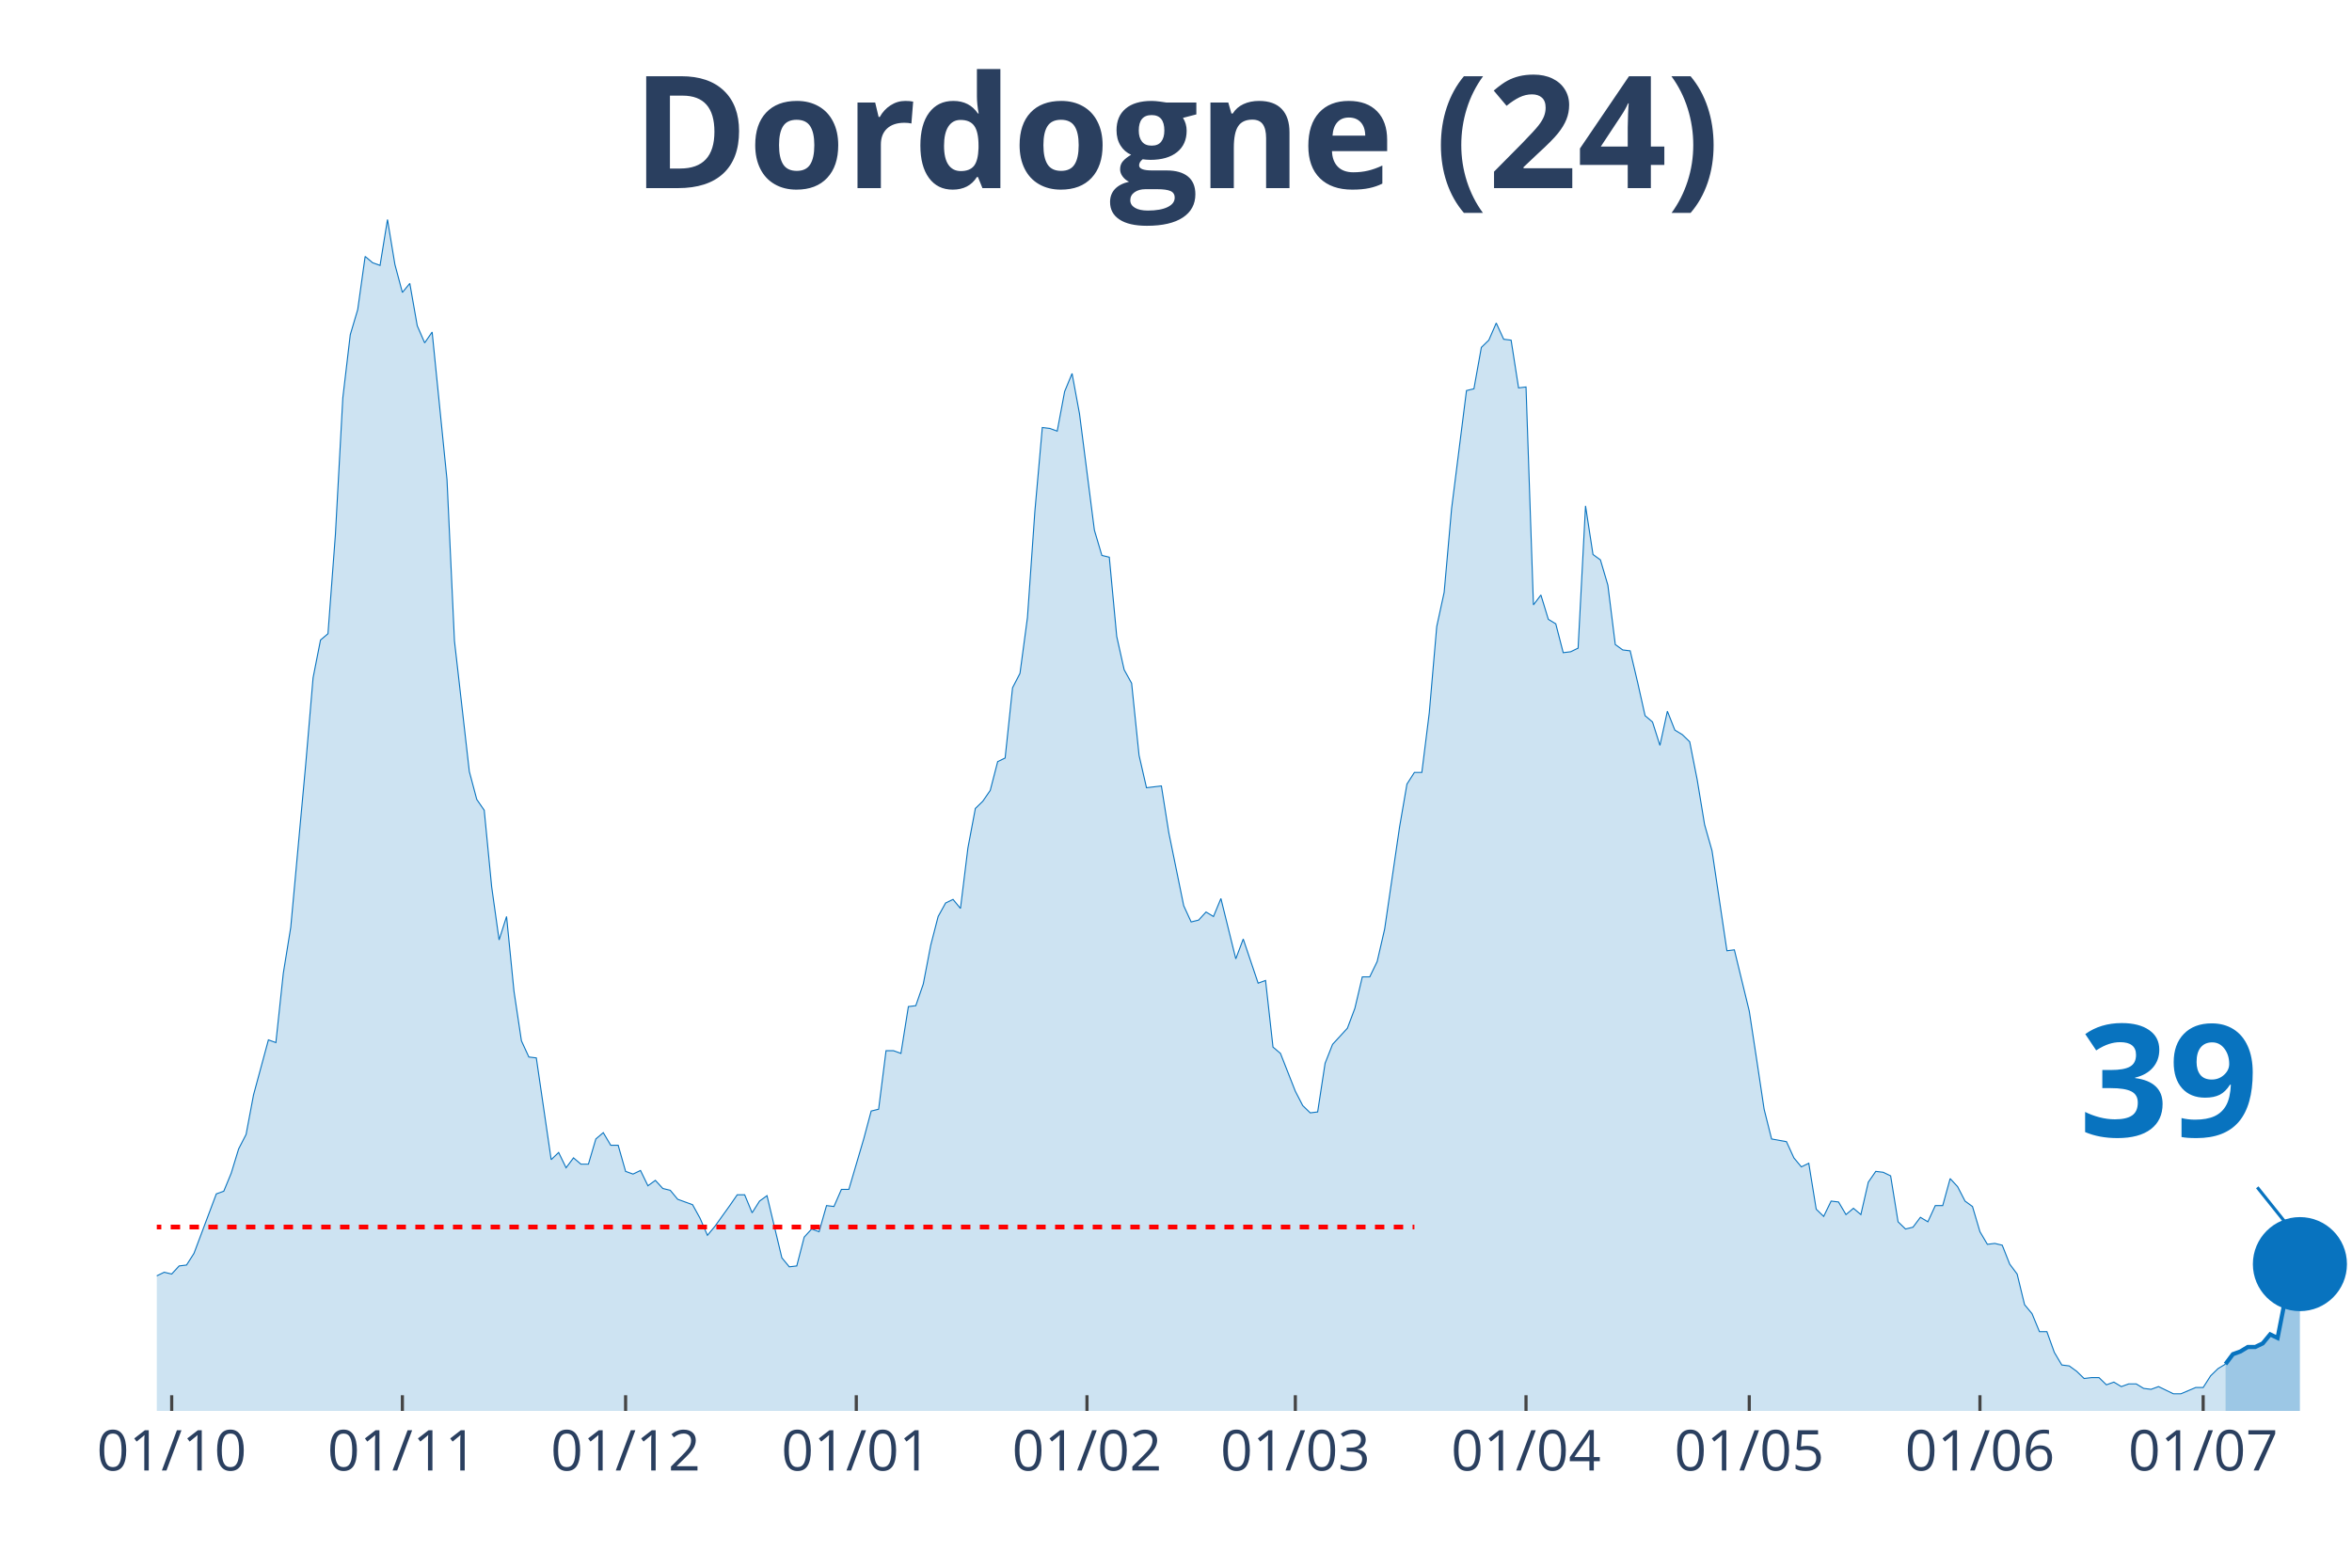
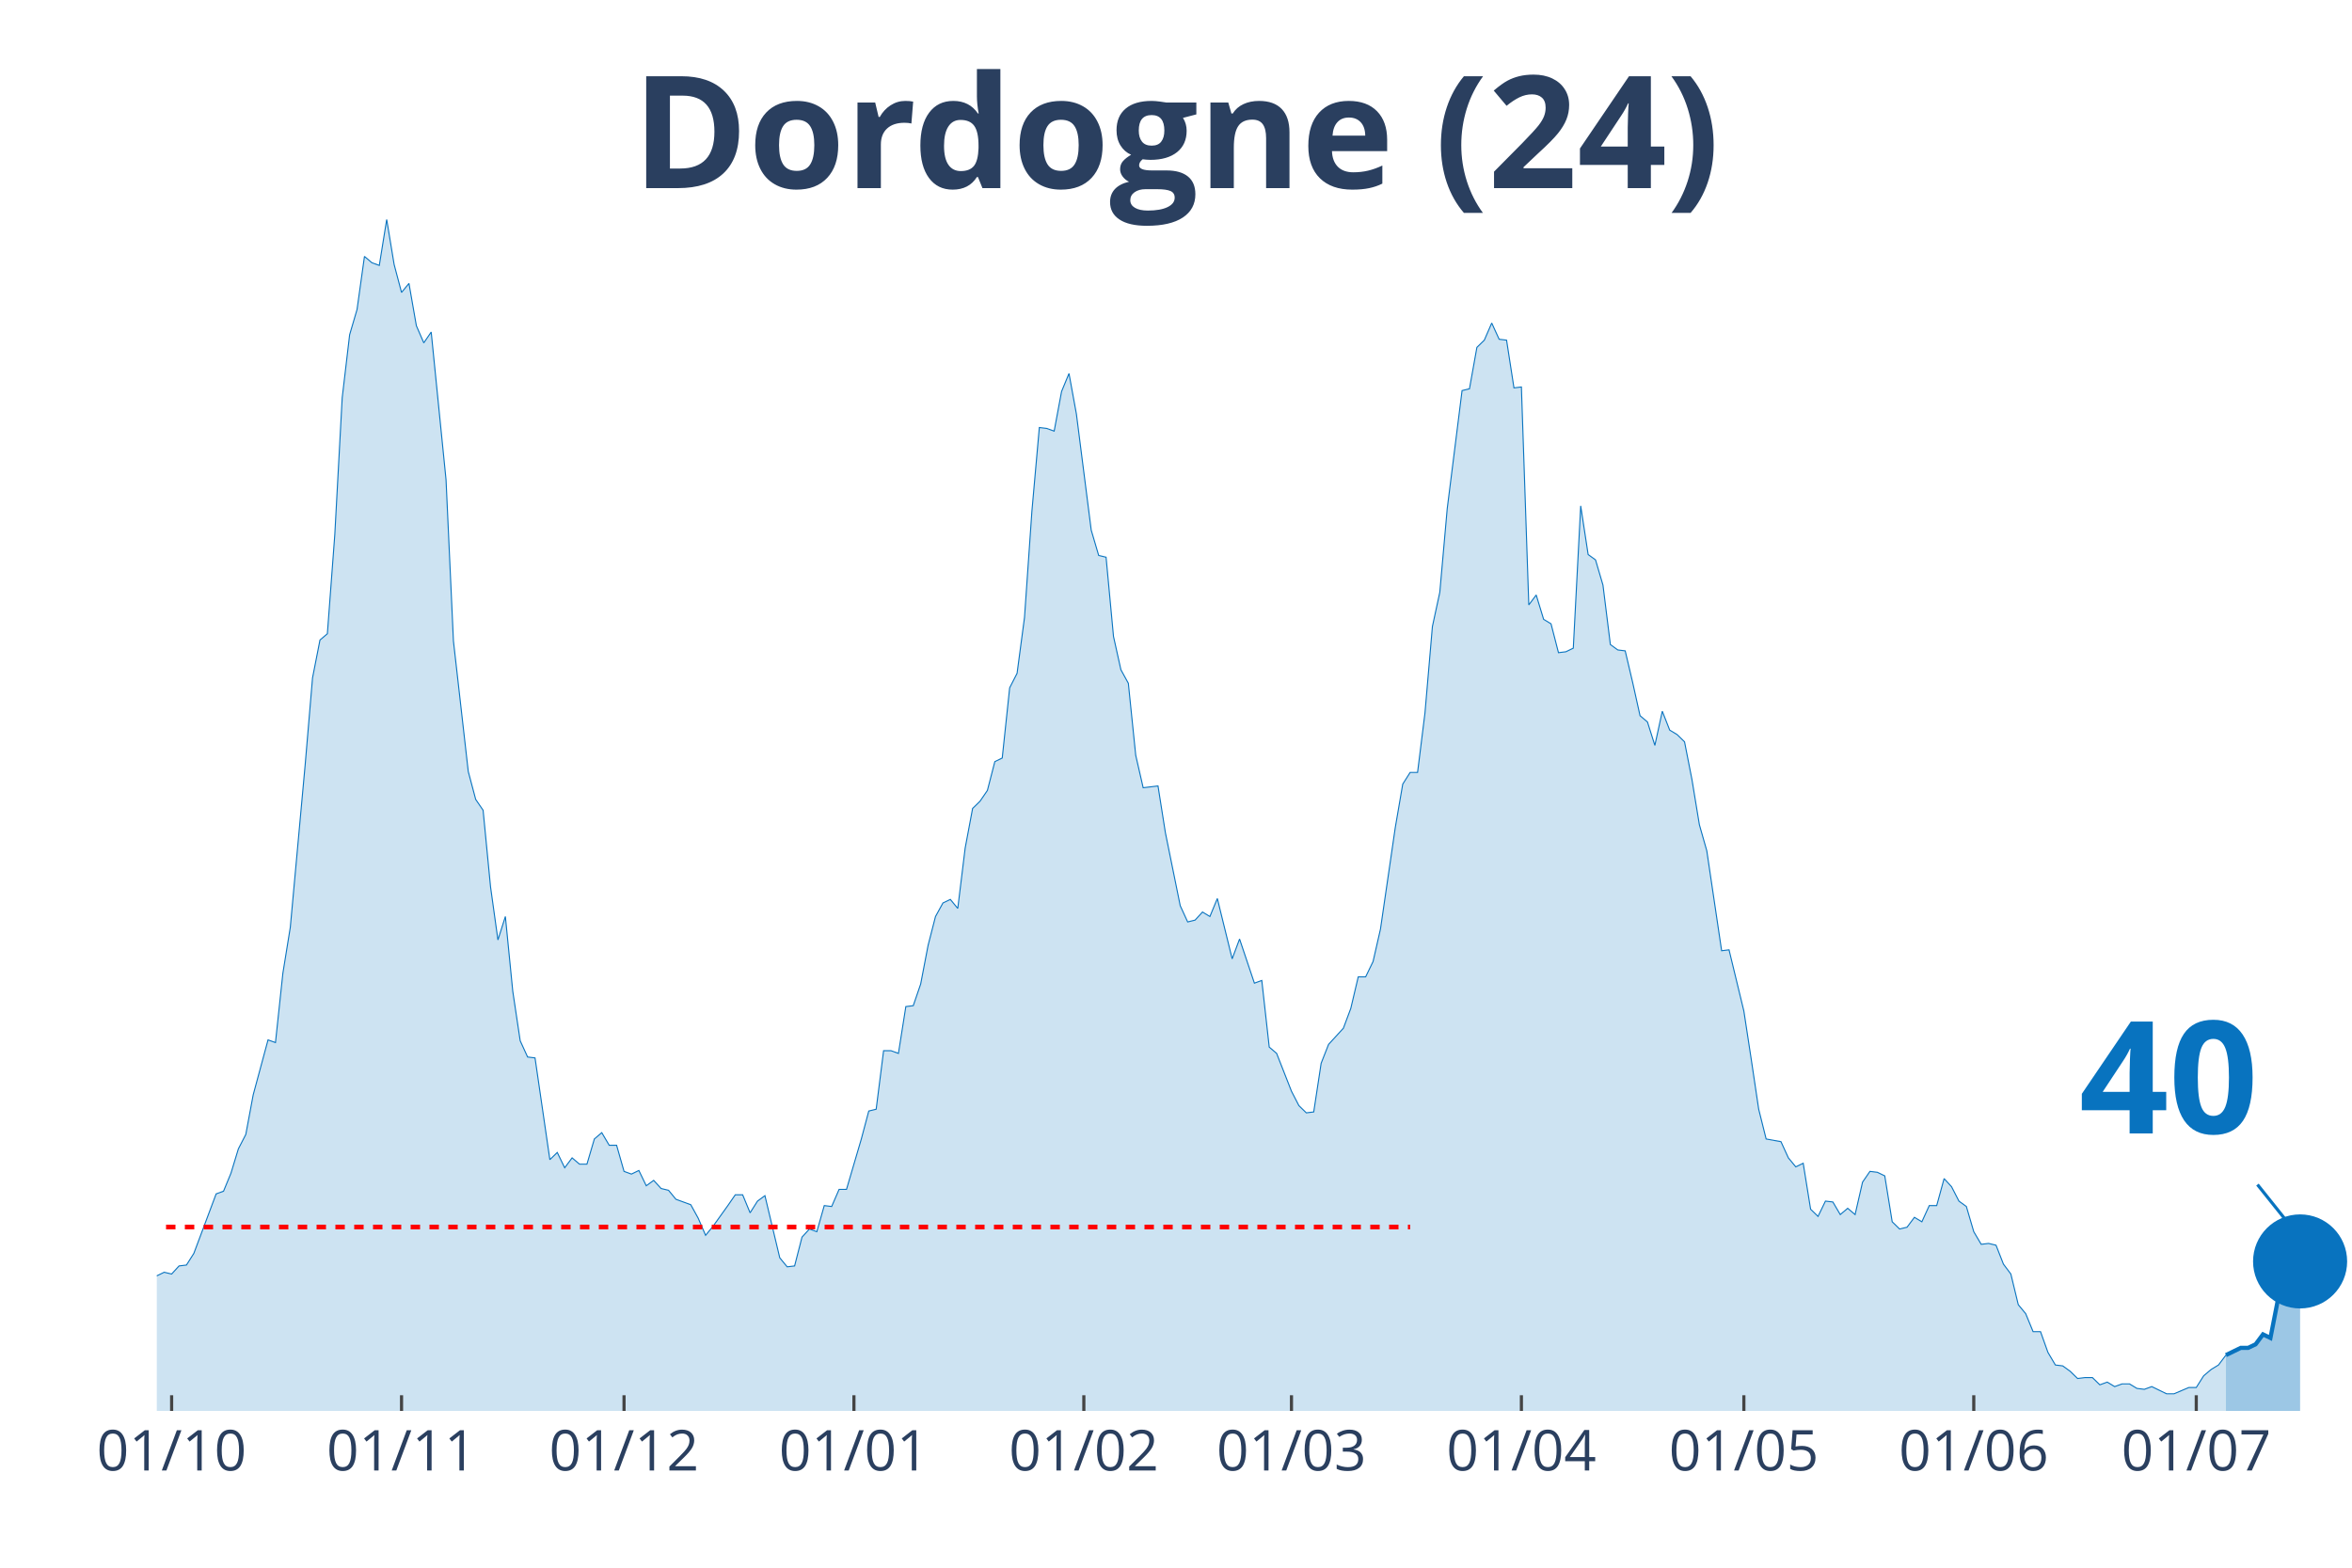
<svg xmlns="http://www.w3.org/2000/svg" class="main-svg" width="1125" height="750" style="" viewBox="0 0 750 500">
  <rect x="0" y="0" width="750" height="500" style="fill: rgb(0, 0, 0); fill-opacity: 0;" />
-   <defs id="defs-a9c72d">
+   <defs id="defs-94eb79">
    <g class="clips">
-       <clipPath id="clipa9c72dxyplot" class="plotclip">
+       <clipPath id="clip94eb79xyplot" class="plotclip">
        <rect width="700" height="380" />
      </clipPath>
-       <clipPath class="axesclip" id="clipa9c72dx">
+       <clipPath class="axesclip" id="clip94eb79x">
        <rect x="50" y="0" width="700" height="500" />
      </clipPath>
-       <clipPath class="axesclip" id="clipa9c72dy">
+       <clipPath class="axesclip" id="clip94eb79y">
        <rect x="0" y="70" width="750" height="380" />
      </clipPath>
-       <clipPath class="axesclip" id="clipa9c72dxy">
+       <clipPath class="axesclip" id="clip94eb79xy">
        <rect x="50" y="70" width="700" height="380" />
      </clipPath>
    </g>
    <g class="gradients" />
  </defs>
  <g class="bglayer">
    <rect class="bg" x="50" y="70" width="700" height="380" style="fill: rgb(0, 0, 0); fill-opacity: 0; stroke-width: 0;" />
  </g>
  <g class="layer-below">
    <g class="imagelayer" />
    <g class="shapelayer" />
  </g>
  <g class="cartesianlayer">
    <g class="subplot xy">
      <g class="layer-subplot">
        <g class="shapelayer" />
        <g class="imagelayer" />
      </g>
      <g class="gridlayer">
        <g class="x">
-           <path class="xgrid crisp" transform="translate(54.75,0)" d="M0,70v380" style="stroke: rgb(255, 255, 255); stroke-opacity: 1; stroke-width: 1px;" />
-           <path class="xgrid crisp" transform="translate(128.31,0)" d="M0,70v380" style="stroke: rgb(255, 255, 255); stroke-opacity: 1; stroke-width: 1px;" />
-           <path class="xgrid crisp" transform="translate(199.49,0)" d="M0,70v380" style="stroke: rgb(255, 255, 255); stroke-opacity: 1; stroke-width: 1px;" />
-           <path class="xgrid crisp" transform="translate(273.05,0)" d="M0,70v380" style="stroke: rgb(255, 255, 255); stroke-opacity: 1; stroke-width: 1px;" />
-           <path class="xgrid crisp" transform="translate(346.61,0)" d="M0,70v380" style="stroke: rgb(255, 255, 255); stroke-opacity: 1; stroke-width: 1px;" />
-           <path class="xgrid crisp" transform="translate(413.05,0)" d="M0,70v380" style="stroke: rgb(255, 255, 255); stroke-opacity: 1; stroke-width: 1px;" />
-           <path class="xgrid crisp" transform="translate(486.61,0)" d="M0,70v380" style="stroke: rgb(255, 255, 255); stroke-opacity: 1; stroke-width: 1px;" />
-           <path class="xgrid crisp" transform="translate(557.8,0)" d="M0,70v380" style="stroke: rgb(255, 255, 255); stroke-opacity: 1; stroke-width: 1px;" />
-           <path class="xgrid crisp" transform="translate(631.36,0)" d="M0,70v380" style="stroke: rgb(255, 255, 255); stroke-opacity: 1; stroke-width: 1px;" />
-           <path class="xgrid crisp" transform="translate(702.54,0)" d="M0,70v380" style="stroke: rgb(255, 255, 255); stroke-opacity: 1; stroke-width: 1px;" />
+           <path class="xgrid crisp" transform="translate(54.73,0)" d="M0,70v380" style="stroke: rgb(255, 255, 255); stroke-opacity: 1; stroke-width: 1px;" />
+           <path class="xgrid crisp" transform="translate(128.04,0)" d="M0,70v380" style="stroke: rgb(255, 255, 255); stroke-opacity: 1; stroke-width: 1px;" />
+           <path class="xgrid crisp" transform="translate(198.99,0)" d="M0,70v380" style="stroke: rgb(255, 255, 255); stroke-opacity: 1; stroke-width: 1px;" />
+           <path class="xgrid crisp" transform="translate(272.3,0)" d="M0,70v380" style="stroke: rgb(255, 255, 255); stroke-opacity: 1; stroke-width: 1px;" />
+           <path class="xgrid crisp" transform="translate(345.61,0)" d="M0,70v380" style="stroke: rgb(255, 255, 255); stroke-opacity: 1; stroke-width: 1px;" />
+           <path class="xgrid crisp" transform="translate(411.82,0)" d="M0,70v380" style="stroke: rgb(255, 255, 255); stroke-opacity: 1; stroke-width: 1px;" />
+           <path class="xgrid crisp" transform="translate(485.14,0)" d="M0,70v380" style="stroke: rgb(255, 255, 255); stroke-opacity: 1; stroke-width: 1px;" />
+           <path class="xgrid crisp" transform="translate(556.08,0)" d="M0,70v380" style="stroke: rgb(255, 255, 255); stroke-opacity: 1; stroke-width: 1px;" />
+           <path class="xgrid crisp" transform="translate(629.39,0)" d="M0,70v380" style="stroke: rgb(255, 255, 255); stroke-opacity: 1; stroke-width: 1px;" />
+           <path class="xgrid crisp" transform="translate(700.34,0)" d="M0,70v380" style="stroke: rgb(255, 255, 255); stroke-opacity: 1; stroke-width: 1px;" />
        </g>
        <g class="y" />
      </g>
      <g class="zerolinelayer" />
      <path class="xlines-below" />
      <path class="ylines-below" />
      <g class="overlines-below" />
      <g class="xaxislayer-below" />
      <g class="yaxislayer-below" />
      <g class="overaxes-below" />
-       <g class="plot" transform="translate(50, 70)" clip-path="url('#clipa9c72dxyplot')">
+       <g class="plot" transform="translate(50, 70)" clip-path="url('#clip94eb79xyplot')">
        <g class="scatterlayer mlayer">
-           <g class="trace scatter trace1aebef" style="stroke-miterlimit: 2;">
+           <g class="trace scatter trace1e254e" style="stroke-miterlimit: 2;">
            <g class="fills">
              <g>
-                 <path class="js-fill" d="M659.66,380L-322.71,380L-322.71,377.99L-144.75,377.41L-142.37,376.84L-111.53,376.84L-109.15,373.11L-104.41,368.22L-102.03,366.21L-97.29,360.76L-94.92,360.76L-90.17,363.05L-87.8,355.87L-83.05,352.43L-80.68,352.43L-75.93,350.42L-73.56,348.12L-71.19,350.99L-68.81,347.54L-64.07,345.82L-61.69,346.11L-59.32,346.39L-56.95,340.08L-54.58,340.36L-52.2,336.92L-47.46,334.33L-45.08,334.04L-42.71,326.58L-40.34,329.16L-37.97,324.57L-35.59,323.13L-28.47,322.55L-26.1,326.86L-21.36,332.03L-18.98,336.34L-16.61,332.89L-14.24,335.48L-9.49,335.48L-7.12,332.03L-4.75,332.32L-2.37,333.76L0,336.92L2.37,335.77L4.75,336.34L7.12,333.76L9.49,333.47L11.86,329.74L18.98,310.78L21.36,309.92L23.73,304.17L26.1,296.42L28.47,291.82L30.85,279.18L35.59,261.66L37.97,262.52L40.34,240.41L42.71,225.76L47.46,174.06L49.83,146.2L52.2,134.13L54.58,132.12L56.95,100.53L59.32,56.87L61.69,36.76L64.07,28.72L66.44,11.78L68.81,13.79L71.19,14.65L73.56,0L75.93,14.36L78.31,23.27L80.68,20.39L83.05,33.89L85.42,39.35L87.8,35.9L92.54,83.01L94.92,134.42L99.66,176.07L102.03,184.97L104.41,188.42L106.78,212.83L109.15,229.78L111.53,222.31L113.9,246.15L116.27,261.95L118.64,267.12L121.02,267.41L125.76,299.86L128.14,297.57L130.51,302.45L132.88,299.29L135.25,301.3L137.63,301.3L140,293.26L142.37,291.25L144.75,295.27L147.12,295.27L149.49,303.6L151.86,304.46L154.24,303.31L156.61,308.19L158.98,306.47L161.36,309.06L163.73,309.63L166.1,312.5L170.85,314.23L173.22,318.53L175.59,323.99L177.97,321.12L182.71,314.51L185.08,311.07L187.46,311.07L189.83,316.81L192.2,313.08L194.58,311.35L199.32,331.17L201.69,334.04L204.07,333.76L206.44,324.57L208.81,321.98L211.19,322.84L213.56,314.51L215.93,314.8L218.31,309.34L220.68,309.34L225.42,293.26L227.8,284.35L230.17,283.78L232.54,265.11L234.92,265.11L237.29,265.97L239.66,251.04L242.03,250.75L244.41,243.85L246.78,231.5L249.15,222.31L251.53,218L253.9,216.86L256.27,219.73L258.64,200.48L261.02,187.85L263.39,185.55L265.76,182.1L268.14,172.91L270.51,171.76L272.88,149.36L275.25,144.76L277.63,126.95L280,93.06L282.37,66.35L284.75,66.64L287.12,67.5L289.49,54.86L291.86,49.12L294.24,62.04L298.98,99.09L301.36,107.14L303.73,107.71L306.1,132.99L308.47,143.61L310.85,147.92L313.22,170.9L315.59,181.24L320.34,180.67L322.71,195.6L327.46,218.87L329.83,224.04L332.2,223.46L334.58,220.88L336.95,222.31L339.32,216.57L344.07,235.81L346.44,229.49L351.19,243.57L353.56,242.71L355.93,263.96L358.31,265.97L363.05,278.03L365.42,282.63L367.8,284.93L370.17,284.64L372.54,269.13L374.92,263.1L379.66,257.93L382.03,251.61L384.41,241.56L386.78,241.56L389.15,236.67L391.53,226.33L396.27,193.88L398.64,180.09L401.02,176.36L403.39,176.36L405.76,157.4L408.14,129.83L410.51,118.91L412.88,92.2L417.63,54.57L420,54L422.37,40.79L424.75,38.49L427.12,33.03L429.49,38.2L431.86,38.49L434.24,53.71L436.61,53.42L438.98,122.93L441.36,119.77L443.73,127.53L446.1,128.96L448.47,138.16L450.85,137.87L453.22,136.72L455.59,91.34L457.97,106.85L460.34,108.57L462.71,116.61L465.08,135.57L467.46,137.29L469.83,137.58L472.2,147.63L474.58,158.26L476.95,160.27L479.32,167.74L481.69,156.83L484.07,162.86L486.44,164.29L488.81,166.59L491.19,178.65L493.56,193.02L495.93,201.35L500.68,233.23L503.05,232.94L507.8,252.47L510.17,267.98L512.54,283.78L514.92,293.26L519.66,294.12L522.03,299.29L524.41,302.16L526.78,301.01L529.15,315.66L531.53,317.96L533.9,313.08L536.27,313.36L538.64,317.38L541.02,315.37L543.39,317.38L545.76,307.04L548.14,303.6L550.51,303.89L552.88,305.03L555.25,319.68L557.63,321.98L560,321.41L562.37,318.25L564.75,319.68L567.12,314.51L569.49,314.51L571.86,305.9L574.24,308.48L576.61,313.08L578.98,314.8L581.36,322.84L583.73,326.86L586.1,326.58L588.47,327.15L590.85,333.18L593.22,336.34L595.59,346.11L597.97,348.98L600.34,354.72L602.71,354.72L605.08,361.33L607.46,365.35L609.83,365.64L612.2,367.36L614.58,369.66L616.95,369.37L619.32,369.37L621.69,371.67L624.07,370.81L626.44,372.24L628.81,371.38L631.19,371.38L633.56,372.82L635.93,373.11L638.31,372.24L640.68,373.39L643.05,374.54L645.42,374.54L650.17,372.53L652.54,372.53L654.92,368.8L657.29,366.5L659.66,365.06" style="fill: rgb(8, 115, 191); fill-opacity: 0.2; stroke-width: 0;" />
+                 <path class="js-fill" d="M659.8,380L-321.62,380L-321.62,377.99L-146.62,377.41L-144.26,377.41L-137.16,377.13L-134.8,377.41L-120.61,377.7L-118.24,377.13L-111.15,376.84L-108.78,373.11L-104.05,368.22L-101.69,366.21L-96.96,360.76L-94.59,360.76L-89.86,363.05L-87.5,355.87L-82.77,352.43L-80.41,352.43L-75.68,350.42L-73.31,348.12L-70.95,350.99L-68.58,347.54L-63.85,345.82L-61.49,346.11L-59.12,346.39L-56.76,340.08L-54.39,340.36L-52.03,336.92L-47.3,334.33L-44.93,334.04L-42.57,326.58L-40.2,329.16L-37.84,324.57L-35.47,323.13L-28.38,322.55L-26.01,326.86L-21.28,332.03L-18.92,336.34L-16.55,332.89L-14.19,335.48L-9.46,335.48L-7.09,332.03L-4.73,332.32L-2.36,333.76L0,336.92L2.36,335.77L4.73,336.34L7.09,333.76L9.46,333.47L11.82,329.74L18.92,310.78L21.28,309.92L23.65,304.17L26.01,296.42L28.38,291.82L30.74,279.18L35.47,261.66L37.84,262.52L40.2,240.41L42.57,225.76L47.3,174.06L49.66,146.2L52.03,134.13L54.39,132.12L56.76,100.53L59.12,56.87L61.49,36.76L63.85,28.72L66.22,11.78L68.58,13.79L70.95,14.65L73.31,0L75.68,14.36L78.04,23.27L80.41,20.39L82.77,33.89L85.14,39.35L87.5,35.9L92.23,83.01L94.59,134.42L99.32,176.07L101.69,184.97L104.05,188.42L106.42,212.83L108.78,229.78L111.15,222.31L113.51,246.15L115.88,261.95L118.24,267.12L120.61,267.41L125.34,299.86L127.7,297.57L130.07,302.45L132.43,299.29L134.8,301.3L137.16,301.3L139.53,293.26L141.89,291.25L144.26,295.27L146.62,295.27L148.99,303.6L151.35,304.46L153.72,303.31L156.08,308.19L158.45,306.47L160.81,309.06L163.18,309.63L165.54,312.5L170.27,314.23L172.64,318.53L175,323.99L177.36,321.12L182.09,314.51L184.46,311.07L186.82,311.07L189.19,316.81L191.55,313.08L193.92,311.35L198.65,331.17L201.01,334.04L203.38,333.76L205.74,324.57L208.11,321.98L210.47,322.84L212.84,314.51L215.2,314.8L217.57,309.34L219.93,309.34L224.66,293.26L227.03,284.35L229.39,283.78L231.76,265.11L234.12,265.11L236.49,265.97L238.85,251.04L241.22,250.75L243.58,243.85L245.95,231.5L248.31,222.31L250.68,218L253.04,216.86L255.41,219.73L257.77,200.48L260.14,187.85L262.5,185.55L264.86,182.1L267.23,172.91L269.59,171.76L271.96,149.36L274.32,144.76L276.69,126.95L279.05,93.06L281.42,66.35L283.78,66.64L286.15,67.5L288.51,54.86L290.88,49.12L293.24,62.04L297.97,99.09L300.34,107.14L302.7,107.71L305.07,132.99L307.43,143.61L309.8,147.92L312.16,170.9L314.53,181.24L319.26,180.67L321.62,195.6L326.35,218.87L328.72,224.04L331.08,223.46L333.45,220.88L335.81,222.31L338.18,216.57L342.91,235.81L345.27,229.49L350,243.57L352.36,242.71L354.73,263.96L357.09,265.97L361.82,278.03L364.19,282.63L366.55,284.93L368.92,284.64L371.28,269.13L373.65,263.1L378.38,257.93L380.74,251.61L383.11,241.56L385.47,241.56L387.84,236.67L390.2,226.33L394.93,193.88L397.3,180.09L399.66,176.36L402.03,176.36L404.39,157.4L406.76,129.83L409.12,118.91L411.49,92.2L416.22,54.57L418.58,54L420.95,40.79L423.31,38.49L425.68,33.03L428.04,38.2L430.41,38.49L432.77,53.71L435.14,53.42L437.5,122.93L439.86,119.77L442.23,127.53L444.59,128.96L446.96,138.16L449.32,137.87L451.69,136.72L454.05,91.34L456.42,106.85L458.78,108.57L461.15,116.61L463.51,135.57L465.88,137.29L468.24,137.58L470.61,147.63L472.97,158.26L475.34,160.27L477.7,167.74L480.07,156.83L482.43,162.86L484.8,164.29L487.16,166.59L489.53,178.65L491.89,193.02L494.26,201.35L498.99,233.23L501.35,232.94L506.08,252.47L508.45,267.98L510.81,283.78L513.18,293.26L517.91,294.12L520.27,299.29L522.64,302.16L525,301.01L527.36,315.66L529.73,317.96L532.09,313.08L534.46,313.36L536.82,317.38L539.19,315.37L541.55,317.38L543.92,307.04L546.28,303.6L548.65,303.89L551.01,305.03L553.38,319.68L555.74,321.98L558.11,321.41L560.47,318.25L562.84,319.68L565.2,314.51L567.57,314.51L569.93,305.9L572.3,308.48L574.66,313.08L577.03,314.8L579.39,322.84L581.76,326.86L584.12,326.58L586.49,327.15L588.85,333.18L591.22,336.34L593.58,346.11L595.95,348.98L598.31,354.72L600.68,354.72L603.04,361.33L605.41,365.35L607.77,365.64L610.14,367.36L612.5,369.66L614.86,369.37L617.23,369.37L619.59,371.67L621.96,370.81L624.32,372.24L626.69,371.38L629.05,371.38L631.42,372.82L633.78,373.11L636.15,372.24L638.51,373.39L640.88,374.54L643.24,374.54L647.97,372.53L650.34,372.53L652.7,368.8L655.07,366.79L657.43,365.35L659.8,362.19" style="fill: rgb(8, 115, 191); fill-opacity: 0.2; stroke-width: 0;" />
              </g>
            </g>
            <g class="errorbars" />
            <g class="lines">
-               <path class="js-line" d="M-322.71,377.99L-144.75,377.41L-142.37,376.84L-111.53,376.84L-109.15,373.11L-104.41,368.22L-102.03,366.21L-97.29,360.76L-94.92,360.76L-90.17,363.05L-87.8,355.87L-83.05,352.43L-80.68,352.43L-75.93,350.42L-73.56,348.12L-71.19,350.99L-68.81,347.54L-64.07,345.82L-61.69,346.11L-59.32,346.39L-56.95,340.08L-54.58,340.36L-52.2,336.92L-47.46,334.33L-45.08,334.04L-42.71,326.58L-40.34,329.16L-37.97,324.57L-35.59,323.13L-28.47,322.55L-26.1,326.86L-21.36,332.03L-18.98,336.34L-16.61,332.89L-14.24,335.48L-9.49,335.48L-7.12,332.03L-4.75,332.32L-2.37,333.76L0,336.92L2.37,335.77L4.75,336.34L7.12,333.76L9.49,333.47L11.86,329.74L18.98,310.78L21.36,309.92L23.73,304.17L26.1,296.42L28.47,291.82L30.85,279.18L35.59,261.66L37.97,262.52L40.34,240.41L42.71,225.76L47.46,174.06L49.83,146.2L52.2,134.13L54.58,132.12L56.95,100.53L59.32,56.87L61.69,36.76L64.07,28.72L66.44,11.78L68.81,13.79L71.19,14.65L73.56,0L75.93,14.36L78.31,23.27L80.68,20.39L83.05,33.89L85.42,39.35L87.8,35.9L92.54,83.01L94.92,134.42L99.66,176.07L102.03,184.97L104.41,188.42L106.78,212.83L109.15,229.78L111.53,222.31L113.9,246.15L116.27,261.95L118.64,267.12L121.02,267.41L125.76,299.86L128.14,297.57L130.51,302.45L132.88,299.29L135.25,301.3L137.63,301.3L140,293.26L142.37,291.25L144.75,295.27L147.12,295.27L149.49,303.6L151.86,304.46L154.24,303.31L156.61,308.19L158.98,306.47L161.36,309.06L163.73,309.63L166.1,312.5L170.85,314.23L173.22,318.53L175.59,323.99L177.97,321.12L182.71,314.51L185.08,311.07L187.46,311.07L189.83,316.81L192.2,313.08L194.58,311.35L199.32,331.17L201.69,334.04L204.07,333.76L206.44,324.57L208.81,321.98L211.19,322.84L213.56,314.51L215.93,314.8L218.31,309.34L220.68,309.34L225.42,293.26L227.8,284.35L230.17,283.78L232.54,265.11L234.92,265.11L237.29,265.97L239.66,251.04L242.03,250.75L244.41,243.85L246.78,231.5L249.15,222.31L251.53,218L253.9,216.86L256.27,219.73L258.64,200.48L261.02,187.85L263.39,185.55L265.76,182.1L268.14,172.91L270.51,171.76L272.88,149.36L275.25,144.76L277.63,126.95L280,93.06L282.37,66.35L284.75,66.64L287.12,67.5L289.49,54.86L291.86,49.12L294.24,62.04L298.98,99.09L301.36,107.14L303.73,107.71L306.1,132.99L308.47,143.61L310.85,147.92L313.22,170.9L315.59,181.24L320.34,180.67L322.71,195.6L327.46,218.87L329.83,224.04L332.2,223.46L334.58,220.88L336.95,222.31L339.32,216.57L344.07,235.81L346.44,229.49L351.19,243.57L353.56,242.71L355.93,263.96L358.31,265.97L363.05,278.03L365.42,282.63L367.8,284.93L370.17,284.64L372.54,269.13L374.92,263.1L379.66,257.93L382.03,251.61L384.41,241.56L386.78,241.56L389.15,236.67L391.53,226.33L396.27,193.88L398.64,180.09L401.02,176.36L403.39,176.36L405.76,157.4L408.14,129.83L410.51,118.91L412.88,92.2L417.63,54.57L420,54L422.37,40.79L424.75,38.49L427.12,33.03L429.49,38.2L431.86,38.49L434.24,53.71L436.61,53.42L438.98,122.93L441.36,119.77L443.73,127.53L446.1,128.96L448.47,138.16L450.85,137.87L453.22,136.72L455.59,91.34L457.97,106.85L460.34,108.57L462.71,116.61L465.08,135.57L467.46,137.29L469.83,137.58L472.2,147.63L474.58,158.26L476.95,160.27L479.32,167.74L481.69,156.83L484.07,162.86L486.44,164.29L488.81,166.59L491.19,178.65L493.56,193.02L495.93,201.35L500.68,233.23L503.05,232.94L507.8,252.47L510.17,267.98L512.54,283.78L514.92,293.26L519.66,294.12L522.03,299.29L524.41,302.16L526.78,301.01L529.15,315.66L531.53,317.96L533.9,313.08L536.27,313.36L538.64,317.38L541.02,315.37L543.39,317.38L545.76,307.04L548.14,303.6L550.51,303.89L552.88,305.03L555.25,319.68L557.63,321.98L560,321.41L562.37,318.25L564.75,319.68L567.12,314.51L569.49,314.51L571.86,305.9L574.24,308.48L576.61,313.08L578.98,314.8L581.36,322.84L583.73,326.86L586.1,326.58L588.47,327.15L590.85,333.18L593.22,336.34L595.59,346.11L597.97,348.98L600.34,354.72L602.71,354.72L605.08,361.33L607.46,365.35L609.83,365.64L612.2,367.36L614.58,369.66L616.95,369.37L619.32,369.37L621.69,371.67L624.07,370.81L626.44,372.24L628.81,371.38L631.19,371.38L633.56,372.82L635.93,373.11L638.31,372.24L640.68,373.39L643.05,374.54L645.42,374.54L650.17,372.53L652.54,372.53L654.92,368.8L657.29,366.5L659.66,365.06" style="vector-effect: non-scaling-stroke; fill: none; stroke: rgb(8, 115, 191); stroke-opacity: 1; stroke-width: 0.5px; opacity: 1;" />
+               <path class="js-line" d="M-321.62,377.99L-146.62,377.41L-144.26,377.41L-137.16,377.13L-134.8,377.41L-120.61,377.7L-118.24,377.13L-111.15,376.84L-108.78,373.11L-104.05,368.22L-101.69,366.21L-96.96,360.76L-94.59,360.76L-89.86,363.05L-87.5,355.87L-82.77,352.43L-80.41,352.43L-75.68,350.42L-73.31,348.12L-70.95,350.99L-68.58,347.54L-63.85,345.82L-61.49,346.11L-59.12,346.39L-56.76,340.08L-54.39,340.36L-52.03,336.92L-47.3,334.33L-44.93,334.04L-42.57,326.58L-40.2,329.16L-37.84,324.57L-35.47,323.13L-28.38,322.55L-26.01,326.86L-21.28,332.03L-18.92,336.34L-16.55,332.89L-14.19,335.48L-9.46,335.48L-7.09,332.03L-4.73,332.32L-2.36,333.76L0,336.92L2.36,335.77L4.73,336.34L7.09,333.76L9.46,333.47L11.82,329.74L18.92,310.78L21.28,309.92L23.65,304.17L26.01,296.42L28.38,291.82L30.74,279.18L35.47,261.66L37.84,262.52L40.2,240.41L42.57,225.76L47.3,174.06L49.66,146.2L52.03,134.13L54.39,132.12L56.76,100.53L59.12,56.87L61.49,36.76L63.85,28.72L66.22,11.78L68.58,13.79L70.95,14.65L73.31,0L75.68,14.36L78.04,23.27L80.41,20.39L82.77,33.89L85.14,39.35L87.5,35.9L92.23,83.01L94.59,134.42L99.32,176.07L101.69,184.97L104.05,188.42L106.42,212.83L108.78,229.78L111.15,222.31L113.51,246.15L115.88,261.95L118.24,267.12L120.61,267.41L125.34,299.86L127.7,297.57L130.07,302.45L132.43,299.29L134.8,301.3L137.16,301.3L139.53,293.26L141.89,291.25L144.26,295.27L146.62,295.27L148.99,303.6L151.35,304.46L153.72,303.31L156.08,308.19L158.45,306.47L160.81,309.06L163.18,309.63L165.54,312.5L170.27,314.23L172.64,318.53L175,323.99L177.36,321.12L182.09,314.51L184.46,311.07L186.82,311.07L189.19,316.81L191.55,313.08L193.92,311.35L198.65,331.17L201.01,334.04L203.38,333.76L205.74,324.57L208.11,321.98L210.47,322.84L212.84,314.51L215.2,314.8L217.57,309.34L219.93,309.34L224.66,293.26L227.03,284.35L229.39,283.78L231.76,265.11L234.12,265.11L236.49,265.97L238.85,251.04L241.22,250.75L243.58,243.85L245.95,231.5L248.31,222.31L250.68,218L253.04,216.86L255.41,219.73L257.77,200.48L260.14,187.85L262.5,185.55L264.86,182.1L267.23,172.91L269.59,171.76L271.96,149.36L274.32,144.76L276.69,126.95L279.05,93.06L281.42,66.35L283.78,66.64L286.15,67.5L288.51,54.86L290.88,49.12L293.24,62.04L297.97,99.09L300.34,107.14L302.7,107.71L305.07,132.99L307.43,143.61L309.8,147.92L312.16,170.9L314.53,181.24L319.26,180.67L321.62,195.6L326.35,218.87L328.72,224.04L331.08,223.46L333.45,220.88L335.81,222.31L338.18,216.57L342.91,235.81L345.27,229.49L350,243.57L352.36,242.71L354.73,263.96L357.09,265.97L361.82,278.03L364.19,282.63L366.55,284.93L368.92,284.64L371.28,269.13L373.65,263.1L378.38,257.93L380.74,251.61L383.11,241.56L385.47,241.56L387.84,236.67L390.2,226.33L394.93,193.88L397.3,180.09L399.66,176.36L402.03,176.36L404.39,157.4L406.76,129.83L409.12,118.91L411.49,92.2L416.22,54.57L418.58,54L420.95,40.79L423.31,38.49L425.68,33.03L428.04,38.2L430.41,38.49L432.77,53.71L435.14,53.42L437.5,122.93L439.86,119.77L442.23,127.53L444.59,128.96L446.96,138.16L449.32,137.87L451.69,136.72L454.05,91.34L456.42,106.85L458.78,108.57L461.15,116.61L463.51,135.57L465.88,137.29L468.24,137.58L470.61,147.63L472.97,158.26L475.34,160.27L477.7,167.74L480.07,156.83L482.43,162.86L484.8,164.29L487.16,166.59L489.53,178.65L491.89,193.02L494.26,201.35L498.99,233.23L501.35,232.94L506.08,252.47L508.45,267.98L510.81,283.78L513.18,293.26L517.91,294.12L520.27,299.29L522.64,302.16L525,301.01L527.36,315.66L529.73,317.96L532.09,313.08L534.46,313.36L536.82,317.38L539.19,315.37L541.55,317.38L543.92,307.04L546.28,303.6L548.65,303.89L551.01,305.03L553.38,319.68L555.74,321.98L558.11,321.41L560.47,318.25L562.84,319.68L565.2,314.51L567.57,314.51L569.93,305.9L572.3,308.48L574.66,313.08L577.03,314.8L579.39,322.84L581.76,326.86L584.12,326.58L586.49,327.15L588.85,333.18L591.22,336.34L593.58,346.11L595.95,348.98L598.31,354.72L600.68,354.72L603.04,361.33L605.41,365.35L607.77,365.64L610.14,367.36L612.5,369.66L614.86,369.37L617.23,369.37L619.59,371.67L621.96,370.81L624.32,372.24L626.69,371.38L629.05,371.38L631.42,372.82L633.78,373.11L636.15,372.24L638.51,373.39L640.88,374.54L643.24,374.54L647.97,372.53L650.34,372.53L652.7,368.8L655.07,366.79L657.43,365.35L659.8,362.19" style="vector-effect: non-scaling-stroke; fill: none; stroke: rgb(8, 115, 191); stroke-opacity: 1; stroke-width: 0.5px; opacity: 1;" />
            </g>
            <g class="points" />
            <g class="text" />
          </g>
-           <g class="trace scatter trace7e04ee" style="stroke-miterlimit: 2;">
+           <g class="trace scatter traceaeb67e" style="stroke-miterlimit: 2;">
            <g class="fills">
              <g>
-                 <path class="js-fill" d="M683.39,380L659.66,380L659.66,365.06L662.03,361.9L664.41,361.04L666.78,359.61L669.15,359.61L671.53,358.46L673.9,355.59L676.27,356.73L678.64,344.67L681.02,340.94L683.39,333.18" style="fill: rgb(8, 115, 191); fill-opacity: 0.4; stroke-width: 0;" />
+                 <path class="js-fill" d="M683.45,380L659.8,380L659.8,362.19L664.53,359.89L666.89,359.89L669.26,358.75L671.62,355.59L673.99,356.73L676.35,344.67L678.72,340.94L681.08,333.18L683.45,332.32" style="fill: rgb(8, 115, 191); fill-opacity: 0.4; stroke-width: 0;" />
              </g>
            </g>
            <g class="errorbars" />
            <g class="lines">
-               <path class="js-line" d="M659.66,365.06L662.03,361.9L664.41,361.04L666.78,359.61L669.15,359.61L671.53,358.46L673.9,355.59L676.27,356.73L678.64,344.67L681.02,340.94L683.39,333.18" style="vector-effect: non-scaling-stroke; fill: none; stroke: rgb(8, 115, 191); stroke-opacity: 1; stroke-width: 2px; opacity: 1;" />
+               <path class="js-line" d="M659.8,362.19L664.53,359.89L666.89,359.89L669.26,358.75L671.62,355.59L673.99,356.73L676.35,344.67L678.72,340.94L681.08,333.18L683.45,332.32" style="vector-effect: non-scaling-stroke; fill: none; stroke: rgb(8, 115, 191); stroke-opacity: 1; stroke-width: 2px; opacity: 1;" />
            </g>
            <g class="points" />
            <g class="text" />
          </g>
-           <g class="trace scatter trace335296" style="stroke-miterlimit: 2; opacity: 1;">
+           <g class="trace scatter trace51174e" style="stroke-miterlimit: 2; opacity: 1;">
            <g class="fills" />
            <g class="errorbars" />
            <g class="lines" />
            <g class="points">
-               <path class="point" transform="translate(683.39,333.18)" d="M15,0A15,15 0 1,1 0,-15A15,15 0 0,1 15,0Z" style="opacity: 1; stroke-width: 0px; fill: rgb(8, 115, 191); fill-opacity: 1;" />
+               <path class="point" transform="translate(683.45,332.32)" d="M15,0A15,15 0 1,1 0,-15A15,15 0 0,1 15,0Z" style="opacity: 1; stroke-width: 0px; fill: rgb(8, 115, 191); fill-opacity: 1;" />
            </g>
            <g class="text" />
          </g>
        </g>
      </g>
      <g class="overplot" />
      <path class="xlines-above crisp" style="fill: none; stroke-width: 1px; stroke: rgb(0, 0, 0); stroke-opacity: 0;" d="" />
      <path class="ylines-above crisp" style="fill: none;" d="M0,0" />
      <g class="overlines-above" />
      <g class="xaxislayer-above">
-         <path class="xtick ticks crisp" d="M0,450v-5" transform="translate(54.75,0)" style="stroke: rgb(68, 68, 68); stroke-opacity: 1; stroke-width: 1px;" />
-         <path class="xtick ticks crisp" d="M0,450v-5" transform="translate(128.31,0)" style="stroke: rgb(68, 68, 68); stroke-opacity: 1; stroke-width: 1px;" />
-         <path class="xtick ticks crisp" d="M0,450v-5" transform="translate(199.49,0)" style="stroke: rgb(68, 68, 68); stroke-opacity: 1; stroke-width: 1px;" />
-         <path class="xtick ticks crisp" d="M0,450v-5" transform="translate(273.05,0)" style="stroke: rgb(68, 68, 68); stroke-opacity: 1; stroke-width: 1px;" />
-         <path class="xtick ticks crisp" d="M0,450v-5" transform="translate(346.61,0)" style="stroke: rgb(68, 68, 68); stroke-opacity: 1; stroke-width: 1px;" />
-         <path class="xtick ticks crisp" d="M0,450v-5" transform="translate(413.05,0)" style="stroke: rgb(68, 68, 68); stroke-opacity: 1; stroke-width: 1px;" />
-         <path class="xtick ticks crisp" d="M0,450v-5" transform="translate(486.61,0)" style="stroke: rgb(68, 68, 68); stroke-opacity: 1; stroke-width: 1px;" />
-         <path class="xtick ticks crisp" d="M0,450v-5" transform="translate(557.8,0)" style="stroke: rgb(68, 68, 68); stroke-opacity: 1; stroke-width: 1px;" />
-         <path class="xtick ticks crisp" d="M0,450v-5" transform="translate(631.36,0)" style="stroke: rgb(68, 68, 68); stroke-opacity: 1; stroke-width: 1px;" />
-         <path class="xtick ticks crisp" d="M0,450v-5" transform="translate(702.54,0)" style="stroke: rgb(68, 68, 68); stroke-opacity: 1; stroke-width: 1px;" />
+         <path class="xtick ticks crisp" d="M0,450v-5" transform="translate(54.73,0)" style="stroke: rgb(68, 68, 68); stroke-opacity: 1; stroke-width: 1px;" />
+         <path class="xtick ticks crisp" d="M0,450v-5" transform="translate(128.04,0)" style="stroke: rgb(68, 68, 68); stroke-opacity: 1; stroke-width: 1px;" />
+         <path class="xtick ticks crisp" d="M0,450v-5" transform="translate(198.99,0)" style="stroke: rgb(68, 68, 68); stroke-opacity: 1; stroke-width: 1px;" />
+         <path class="xtick ticks crisp" d="M0,450v-5" transform="translate(272.3,0)" style="stroke: rgb(68, 68, 68); stroke-opacity: 1; stroke-width: 1px;" />
+         <path class="xtick ticks crisp" d="M0,450v-5" transform="translate(345.61,0)" style="stroke: rgb(68, 68, 68); stroke-opacity: 1; stroke-width: 1px;" />
+         <path class="xtick ticks crisp" d="M0,450v-5" transform="translate(411.82,0)" style="stroke: rgb(68, 68, 68); stroke-opacity: 1; stroke-width: 1px;" />
+         <path class="xtick ticks crisp" d="M0,450v-5" transform="translate(485.14,0)" style="stroke: rgb(68, 68, 68); stroke-opacity: 1; stroke-width: 1px;" />
+         <path class="xtick ticks crisp" d="M0,450v-5" transform="translate(556.08,0)" style="stroke: rgb(68, 68, 68); stroke-opacity: 1; stroke-width: 1px;" />
+         <path class="xtick ticks crisp" d="M0,450v-5" transform="translate(629.39,0)" style="stroke: rgb(68, 68, 68); stroke-opacity: 1; stroke-width: 1px;" />
+         <path class="xtick ticks crisp" d="M0,450v-5" transform="translate(700.34,0)" style="stroke: rgb(68, 68, 68); stroke-opacity: 1; stroke-width: 1px;" />
        <g class="xtick">
-           <text text-anchor="middle" x="0" y="469" transform="translate(54.75,0)" style="font-family: 'Open Sans', verdana, arial, sans-serif; font-size: 18px; fill: rgb(42, 63, 95); fill-opacity: 1; white-space: pre;">01/10</text>
+           <text text-anchor="middle" x="0" y="469" transform="translate(54.73,0)" style="font-family: 'Open Sans', verdana, arial, sans-serif; font-size: 18px; fill: rgb(42, 63, 95); fill-opacity: 1; white-space: pre;">01/10</text>
        </g>
        <g class="xtick">
-           <text text-anchor="middle" x="0" y="469" transform="translate(128.31,0)" style="font-family: 'Open Sans', verdana, arial, sans-serif; font-size: 18px; fill: rgb(42, 63, 95); fill-opacity: 1; white-space: pre;">01/11</text>
+           <text text-anchor="middle" x="0" y="469" transform="translate(128.04,0)" style="font-family: 'Open Sans', verdana, arial, sans-serif; font-size: 18px; fill: rgb(42, 63, 95); fill-opacity: 1; white-space: pre;">01/11</text>
        </g>
        <g class="xtick">
-           <text text-anchor="middle" x="0" y="469" transform="translate(199.49,0)" style="font-family: 'Open Sans', verdana, arial, sans-serif; font-size: 18px; fill: rgb(42, 63, 95); fill-opacity: 1; white-space: pre;">01/12</text>
+           <text text-anchor="middle" x="0" y="469" transform="translate(198.99,0)" style="font-family: 'Open Sans', verdana, arial, sans-serif; font-size: 18px; fill: rgb(42, 63, 95); fill-opacity: 1; white-space: pre;">01/12</text>
        </g>
        <g class="xtick">
-           <text text-anchor="middle" x="0" y="469" transform="translate(273.05,0)" style="font-family: 'Open Sans', verdana, arial, sans-serif; font-size: 18px; fill: rgb(42, 63, 95); fill-opacity: 1; white-space: pre;">01/01</text>
+           <text text-anchor="middle" x="0" y="469" transform="translate(272.3,0)" style="font-family: 'Open Sans', verdana, arial, sans-serif; font-size: 18px; fill: rgb(42, 63, 95); fill-opacity: 1; white-space: pre;">01/01</text>
        </g>
        <g class="xtick">
-           <text text-anchor="middle" x="0" y="469" transform="translate(346.61,0)" style="font-family: 'Open Sans', verdana, arial, sans-serif; font-size: 18px; fill: rgb(42, 63, 95); fill-opacity: 1; white-space: pre;">01/02</text>
+           <text text-anchor="middle" x="0" y="469" transform="translate(345.61,0)" style="font-family: 'Open Sans', verdana, arial, sans-serif; font-size: 18px; fill: rgb(42, 63, 95); fill-opacity: 1; white-space: pre;">01/02</text>
        </g>
        <g class="xtick">
-           <text text-anchor="middle" x="0" y="469" transform="translate(413.05,0)" style="font-family: 'Open Sans', verdana, arial, sans-serif; font-size: 18px; fill: rgb(42, 63, 95); fill-opacity: 1; white-space: pre;">01/03</text>
+           <text text-anchor="middle" x="0" y="469" transform="translate(411.82,0)" style="font-family: 'Open Sans', verdana, arial, sans-serif; font-size: 18px; fill: rgb(42, 63, 95); fill-opacity: 1; white-space: pre;">01/03</text>
        </g>
        <g class="xtick">
-           <text text-anchor="middle" x="0" y="469" transform="translate(486.61,0)" style="font-family: 'Open Sans', verdana, arial, sans-serif; font-size: 18px; fill: rgb(42, 63, 95); fill-opacity: 1; white-space: pre;">01/04</text>
+           <text text-anchor="middle" x="0" y="469" transform="translate(485.14,0)" style="font-family: 'Open Sans', verdana, arial, sans-serif; font-size: 18px; fill: rgb(42, 63, 95); fill-opacity: 1; white-space: pre;">01/04</text>
        </g>
        <g class="xtick">
-           <text text-anchor="middle" x="0" y="469" transform="translate(557.8,0)" style="font-family: 'Open Sans', verdana, arial, sans-serif; font-size: 18px; fill: rgb(42, 63, 95); fill-opacity: 1; white-space: pre;">01/05</text>
+           <text text-anchor="middle" x="0" y="469" transform="translate(556.08,0)" style="font-family: 'Open Sans', verdana, arial, sans-serif; font-size: 18px; fill: rgb(42, 63, 95); fill-opacity: 1; white-space: pre;">01/05</text>
        </g>
        <g class="xtick">
-           <text text-anchor="middle" x="0" y="469" transform="translate(631.36,0)" style="font-family: 'Open Sans', verdana, arial, sans-serif; font-size: 18px; fill: rgb(42, 63, 95); fill-opacity: 1; white-space: pre;">01/06</text>
+           <text text-anchor="middle" x="0" y="469" transform="translate(629.39,0)" style="font-family: 'Open Sans', verdana, arial, sans-serif; font-size: 18px; fill: rgb(42, 63, 95); fill-opacity: 1; white-space: pre;">01/06</text>
        </g>
        <g class="xtick">
-           <text text-anchor="middle" x="0" y="469" transform="translate(702.54,0)" style="font-family: 'Open Sans', verdana, arial, sans-serif; font-size: 18px; fill: rgb(42, 63, 95); fill-opacity: 1; white-space: pre;">01/07</text>
+           <text text-anchor="middle" x="0" y="469" transform="translate(700.34,0)" style="font-family: 'Open Sans', verdana, arial, sans-serif; font-size: 18px; fill: rgb(42, 63, 95); fill-opacity: 1; white-space: pre;">01/07</text>
        </g>
      </g>
      <g class="yaxislayer-above" />
      <g class="overaxes-above" />
    </g>
  </g>
  <g class="polarlayer" />
  <g class="ternarylayer" />
  <g class="geolayer" />
  <g class="funnelarealayer" />
  <g class="pielayer" />
  <g class="treemaplayer" />
  <g class="sunburstlayer" />
  <g class="glimages" />
-   <defs id="topdefs-a9c72d">
+   <defs id="topdefs-94eb79">
    <g class="clips" />
  </defs>
  <g class="layer-above">
    <g class="imagelayer" />
    <g class="shapelayer">
-       <path data-index="0" fill-rule="evenodd" d="M-1283.56,391.35L451.02,391.35" clip-path="url('#clipa9c72dxy')" style="opacity: 1; stroke: rgb(255, 0, 0); stroke-opacity: 1; fill: rgb(0, 0, 0); fill-opacity: 0; stroke-dasharray: 3px, 3px; stroke-width: 1.5px;" />
+       <path data-index="0" fill-rule="evenodd" d="M-1279.05,391.35L449.66,391.35" clip-path="url('#clip94eb79xy')" style="opacity: 1; stroke: rgb(255, 0, 0); stroke-opacity: 1; fill: rgb(0, 0, 0); fill-opacity: 0; stroke-dasharray: 3px, 3px; stroke-width: 1.5px;" />
    </g>
  </g>
  <g class="infolayer">
    <g class="g-gtitle">
      <text class="gtitle" x="375" y="25" text-anchor="middle" dy="0.7em" style="font-family: 'Open Sans', verdana, arial, sans-serif; font-size: 50px; fill: rgb(42, 63, 95); opacity: 1; font-weight: normal; white-space: pre;">
        <tspan style="font-weight:bold">Dordogne (24)</tspan>
      </text>
    </g>
    <g class="g-xtitle" />
    <g class="annotation" data-index="0" style="opacity: 1;">
-       <g class="annotation-text-g" transform="rotate(0,691.39,343.18)">
-         <g class="cursor-pointer" transform="translate(648, 307)">
+       <g class="annotation-text-g" transform="rotate(0,691.45,342.32)">
+         <g class="cursor-pointer" transform="translate(648, 306)">
          <rect class="bg" x="0.5" y="0.5" width="86" height="71" style="stroke-width: 1px; stroke: rgb(0, 0, 0); stroke-opacity: 0; fill: rgb(255, 255, 255); fill-opacity: 0.6;" />
          <text class="annotation-text" text-anchor="middle" x="43.531" y="55.5" style="font-family: 'Open Sans', verdana, arial, sans-serif; font-size: 50px; fill: rgb(8, 115, 191); fill-opacity: 1; white-space: pre;">
-             <tspan style="font-weight:bold">39 </tspan>
+             <tspan style="font-weight:bold">40 </tspan>
          </text>
        </g>
      </g>
      <g class="annotation-arrow-g" style="opacity: 1;">
-         <path d="M719.79,378.68L731.39,393.18" style="stroke-width: 1px; stroke: rgb(8, 115, 191); stroke-opacity: 1; stroke-dasharray: 0px, 0px, 18.569px, 18.569px;" />
+         <path d="M719.85,377.82L731.45,392.32" style="stroke-width: 1px; stroke: rgb(8, 115, 191); stroke-opacity: 1; stroke-dasharray: 0px, 0px, 18.569px, 18.569px;" />
      </g>
    </g>
  </g>
</svg>
